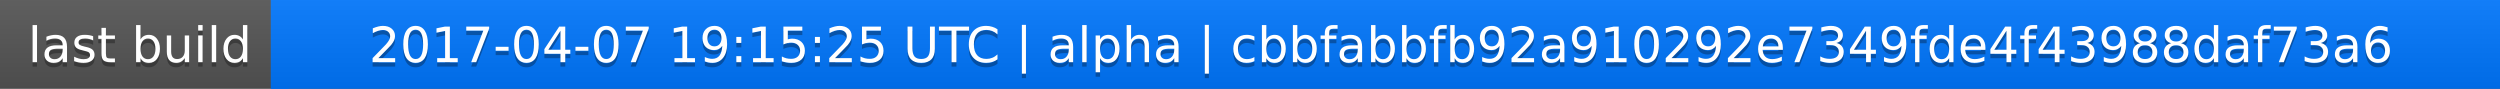
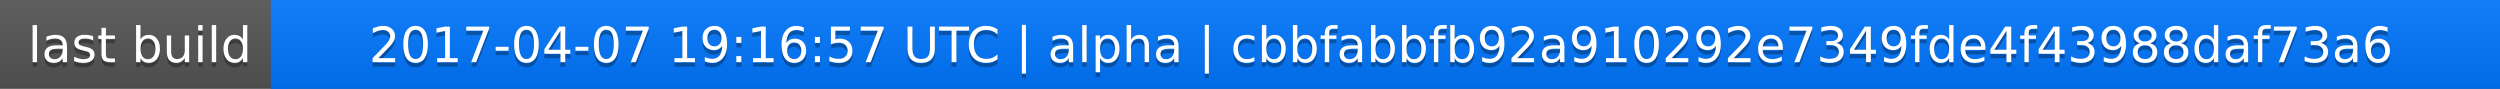
<svg xmlns="http://www.w3.org/2000/svg" width="563" height="20">
  <linearGradient id="a" x2="0" y2="100%">
    <stop offset="0" stop-color="#bbb" stop-opacity=".1" />
    <stop offset="1" stop-opacity=".1" />
  </linearGradient>
  <rect rx="0" width="563" height="20" fill="#555" />
  <rect rx="0" x="61" width="502" height="20" fill="#07f" />
  <path fill="#07f" d="M61 0h4v20h-4z" />
  <rect rx="0" width="563" height="20" fill="url(#a)" />
  <g fill="#fff" text-anchor="middle" font-family="DejaVu Sans,Verdana,Geneva,sans-serif" font-size="11">
    <text x="31.5" y="15" fill="#010101" fill-opacity=".3">last build</text>
    <text x="31.5" y="14">last build</text>
-     <text x="311" y="15" fill="#010101" fill-opacity=".3">2017-04-07 19:15:25 UTC | alpha | cbbfabbfb92a910292e7349fde4f43988daf73a6</text>
-     <text x="311" y="14">2017-04-07 19:15:25 UTC | alpha | cbbfabbfb92a910292e7349fde4f43988daf73a6</text>
+     <text x="311" y="15" fill="#010101" fill-opacity=".3">2017-04-07 19:16:57 UTC | alpha | cbbfabbfb92a910292e7349fde4f43988daf73a6</text>
+     <text x="311" y="14">2017-04-07 19:16:57 UTC | alpha | cbbfabbfb92a910292e7349fde4f43988daf73a6</text>
  </g>
</svg>
